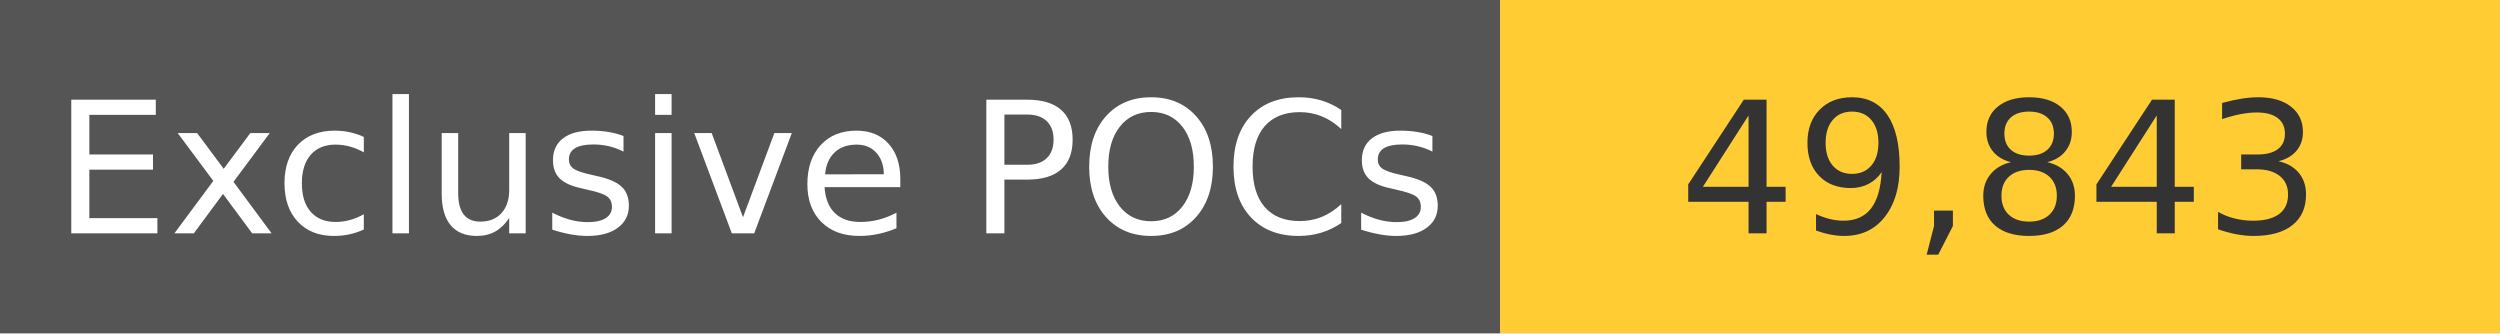
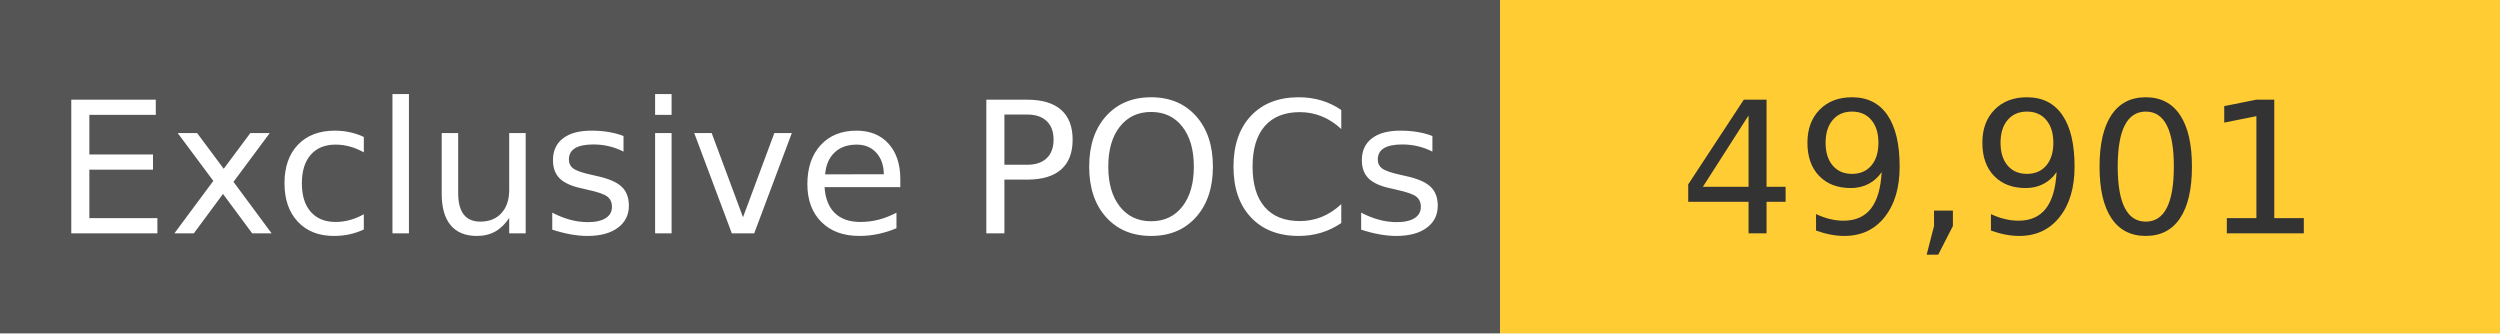
<svg xmlns="http://www.w3.org/2000/svg" width="150" height="20" role="img">
  <linearGradient id="s" x2="0" y2="100%">
    <stop offset="0" stop-color="#bbb" stop-opacity=".1" />
    <stop offset="1" stop-opacity=".1" />
  </linearGradient>
  <g>
    <rect width="90" height="20" fill="#555" />
    <rect x="90" width="267" height="20" fill="#ffcc33" />
  </g>
  <g fill="#fff" text-anchor="middle" font-family="Verdana,Geneva,DejaVu Sans,sans-serif" text-rendering="geometricPrecision" font-size="110">
    <text x="450" y="140" transform="scale(.1)" fill="#fff">
            Exclusive POCs
        </text>
    <text x="1200" y="140" transform="scale(.1)" fill="#333">
-             49,843
+             49,901
        </text>
  </g>
</svg>
